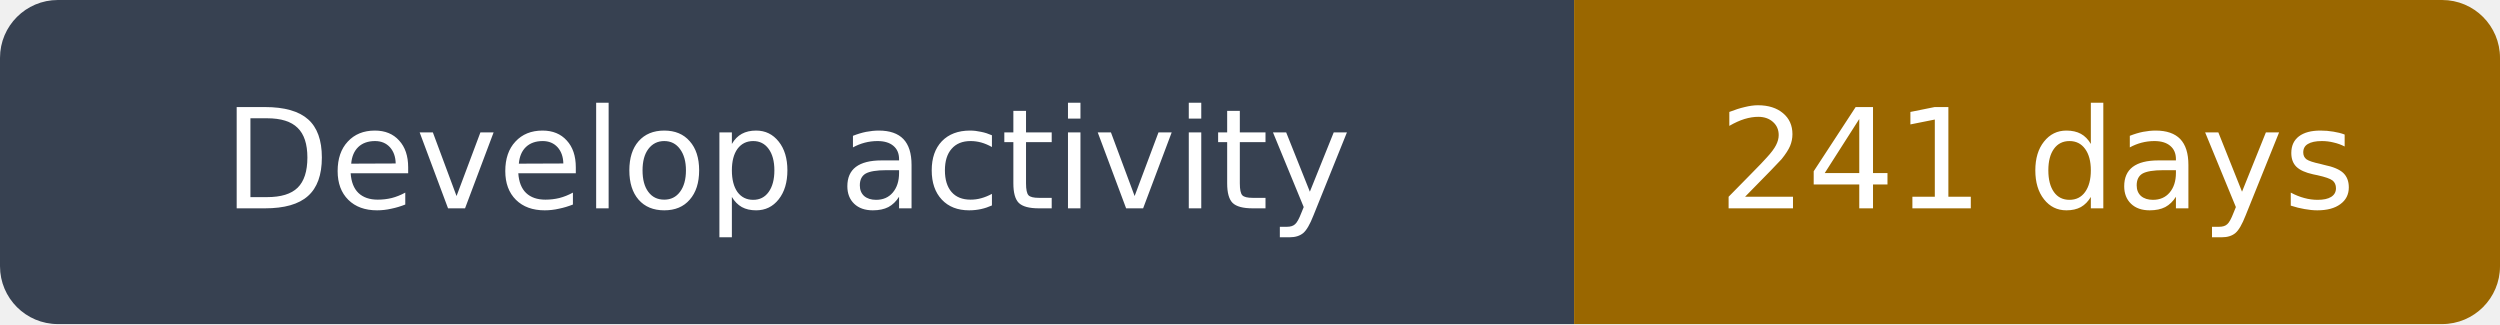
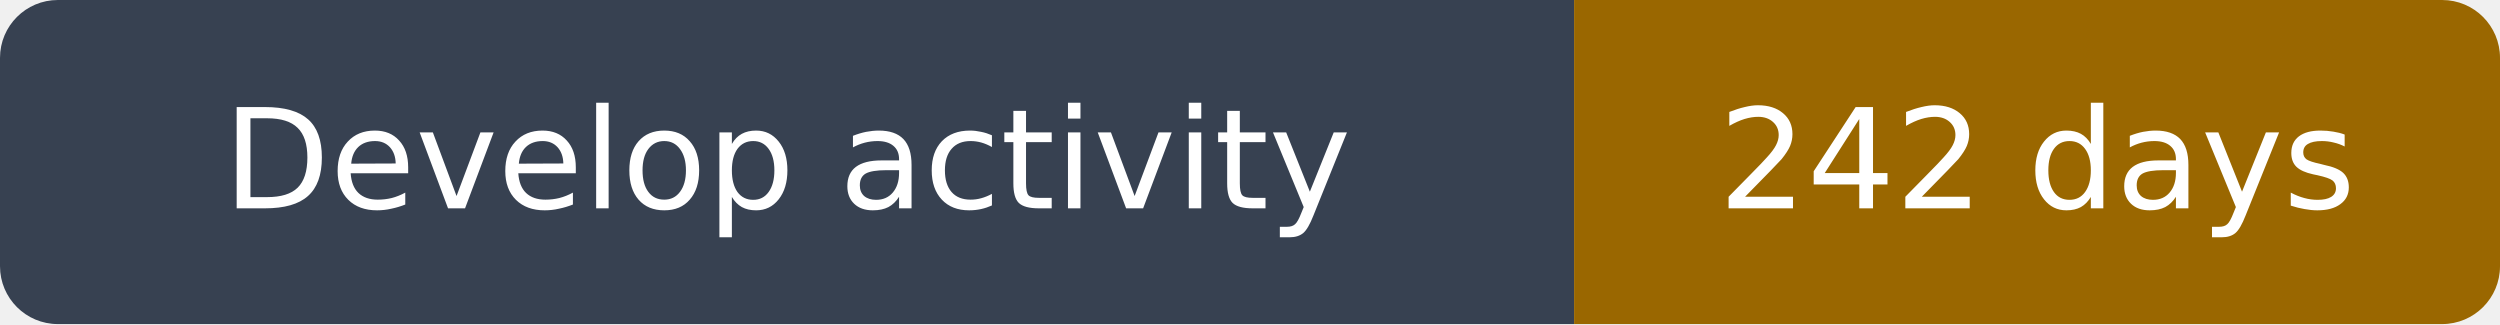
- <svg xmlns="http://www.w3.org/2000/svg" width="216" height="28" viewBox="0 0 216 28" role="img" aria-label="Develop activity: 241 days">
+ <svg xmlns="http://www.w3.org/2000/svg" width="216" height="28" viewBox="0 0 216 28" role="img" aria-label="Develop activity: 242 days">
  <clipPath id="rounded">
    <rect width="216" height="28" rx="5" />
  </clipPath>
  <g clip-path="url(#rounded)">
    <path fill="#374151" d="M0 0h136v28H0z" />
    <path fill="#9a6700" d="M136 0h80v28H136z" />
  </g>
  <g fill="#fff" text-anchor="middle" font-family="DejaVu Sans,Arial,sans-serif" font-size="12">
    <text x="68.0" y="18">Develop activity</text>
-     <text x="176.0" y="18">241 days</text>
+     <text x="176.0" y="18">242 days</text>
  </g>
</svg>
